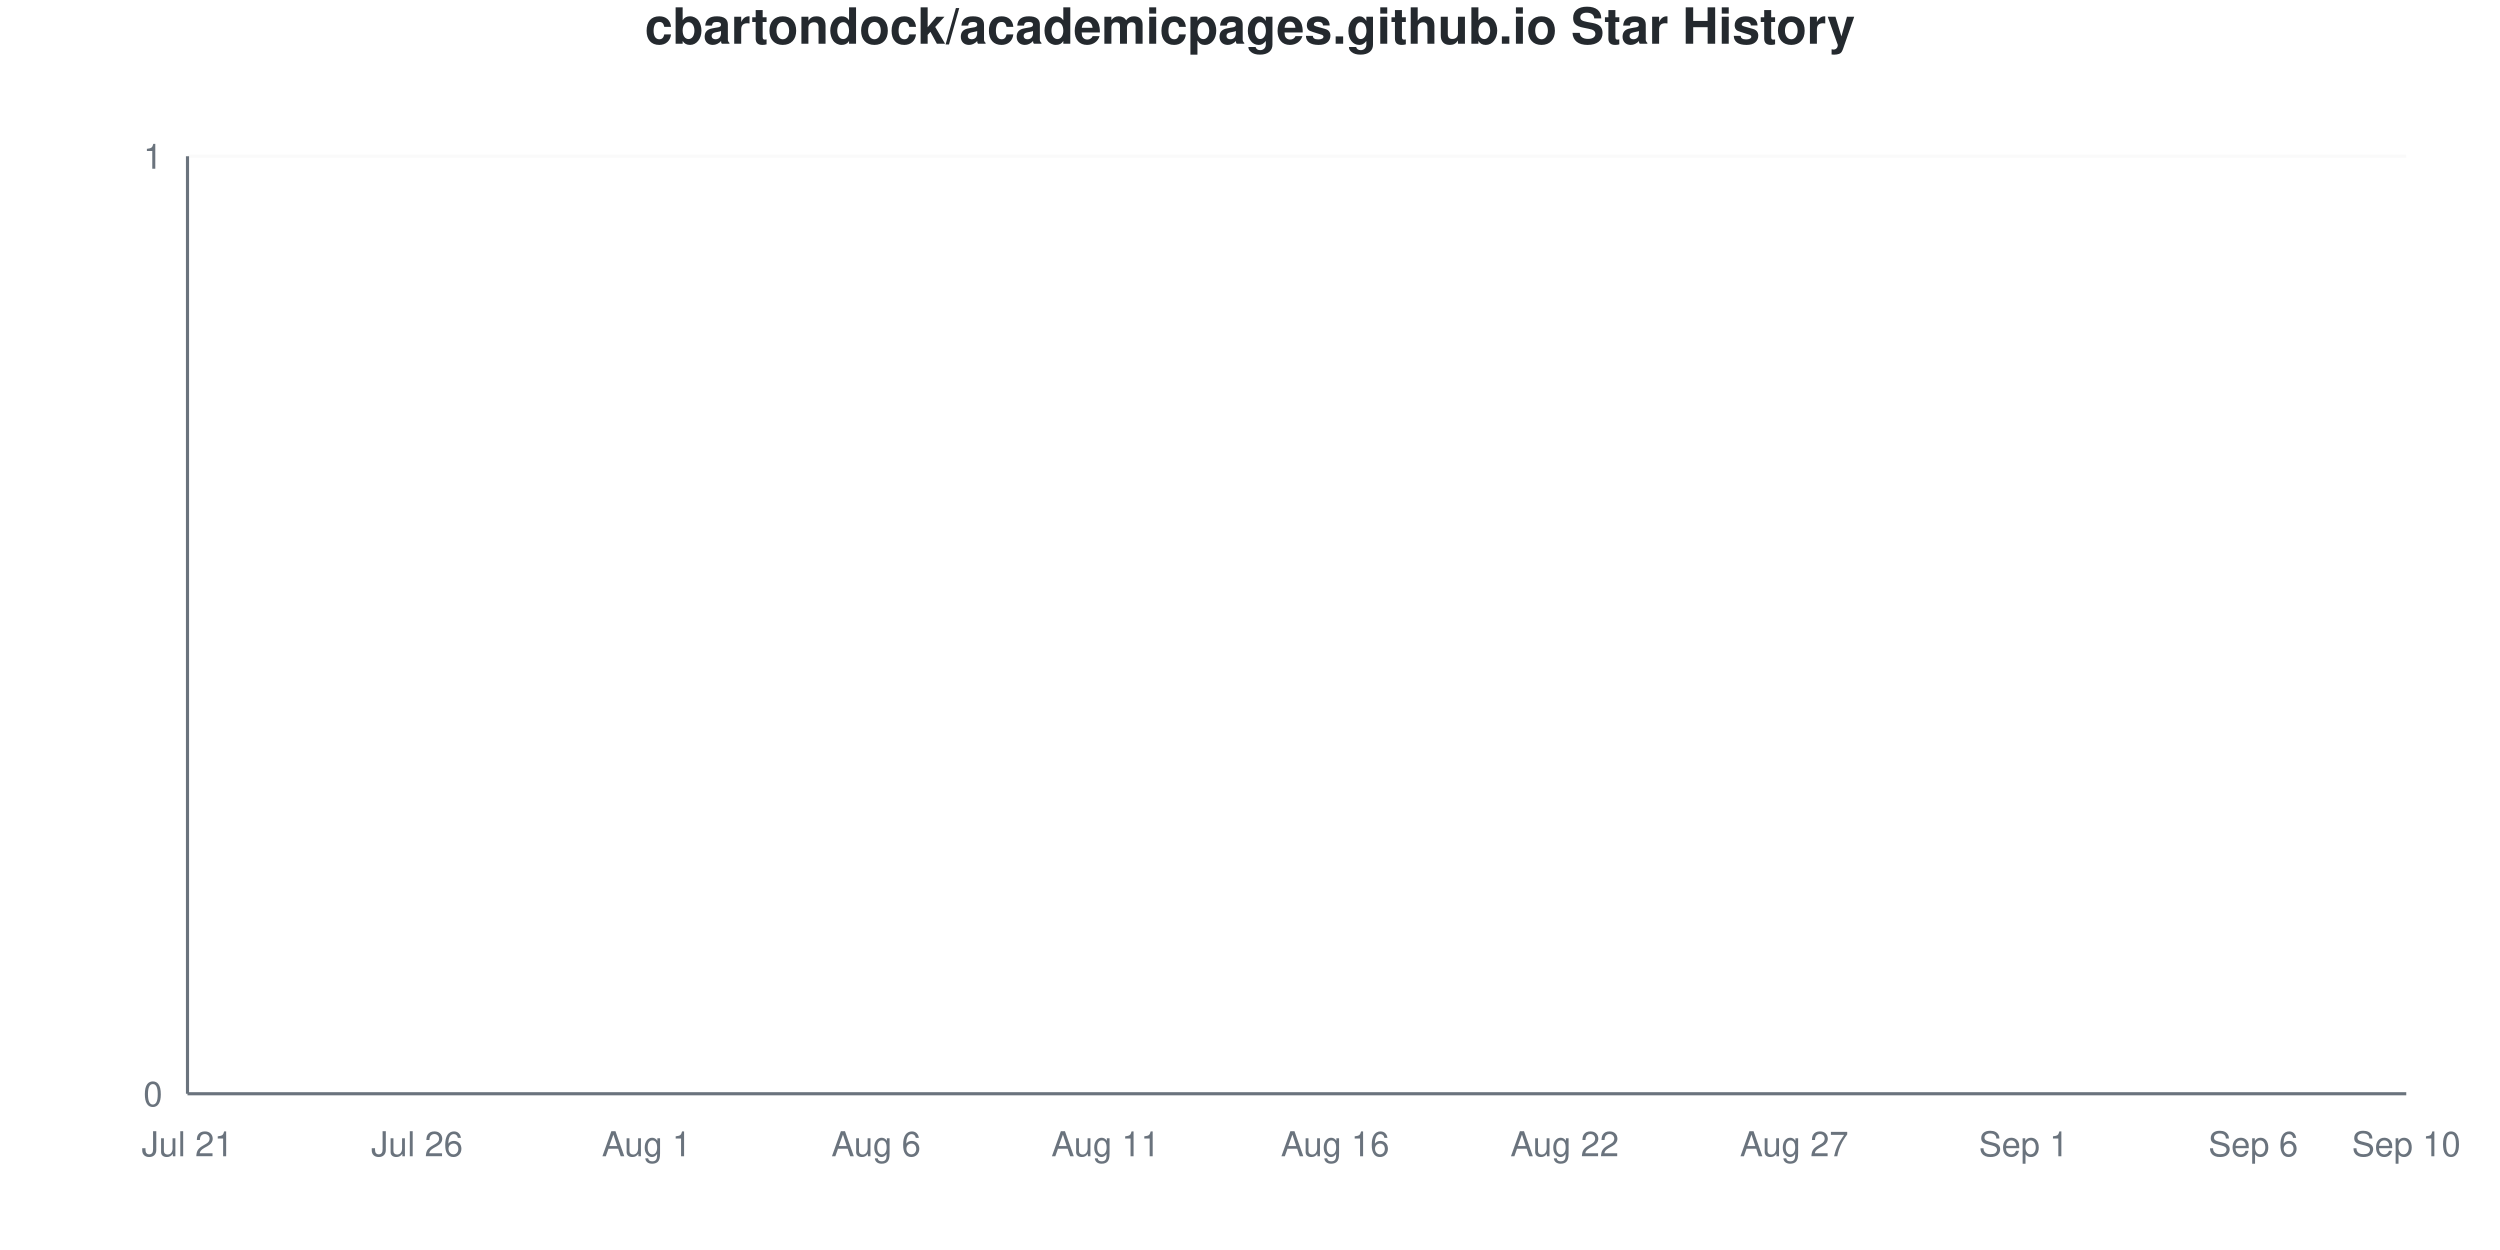
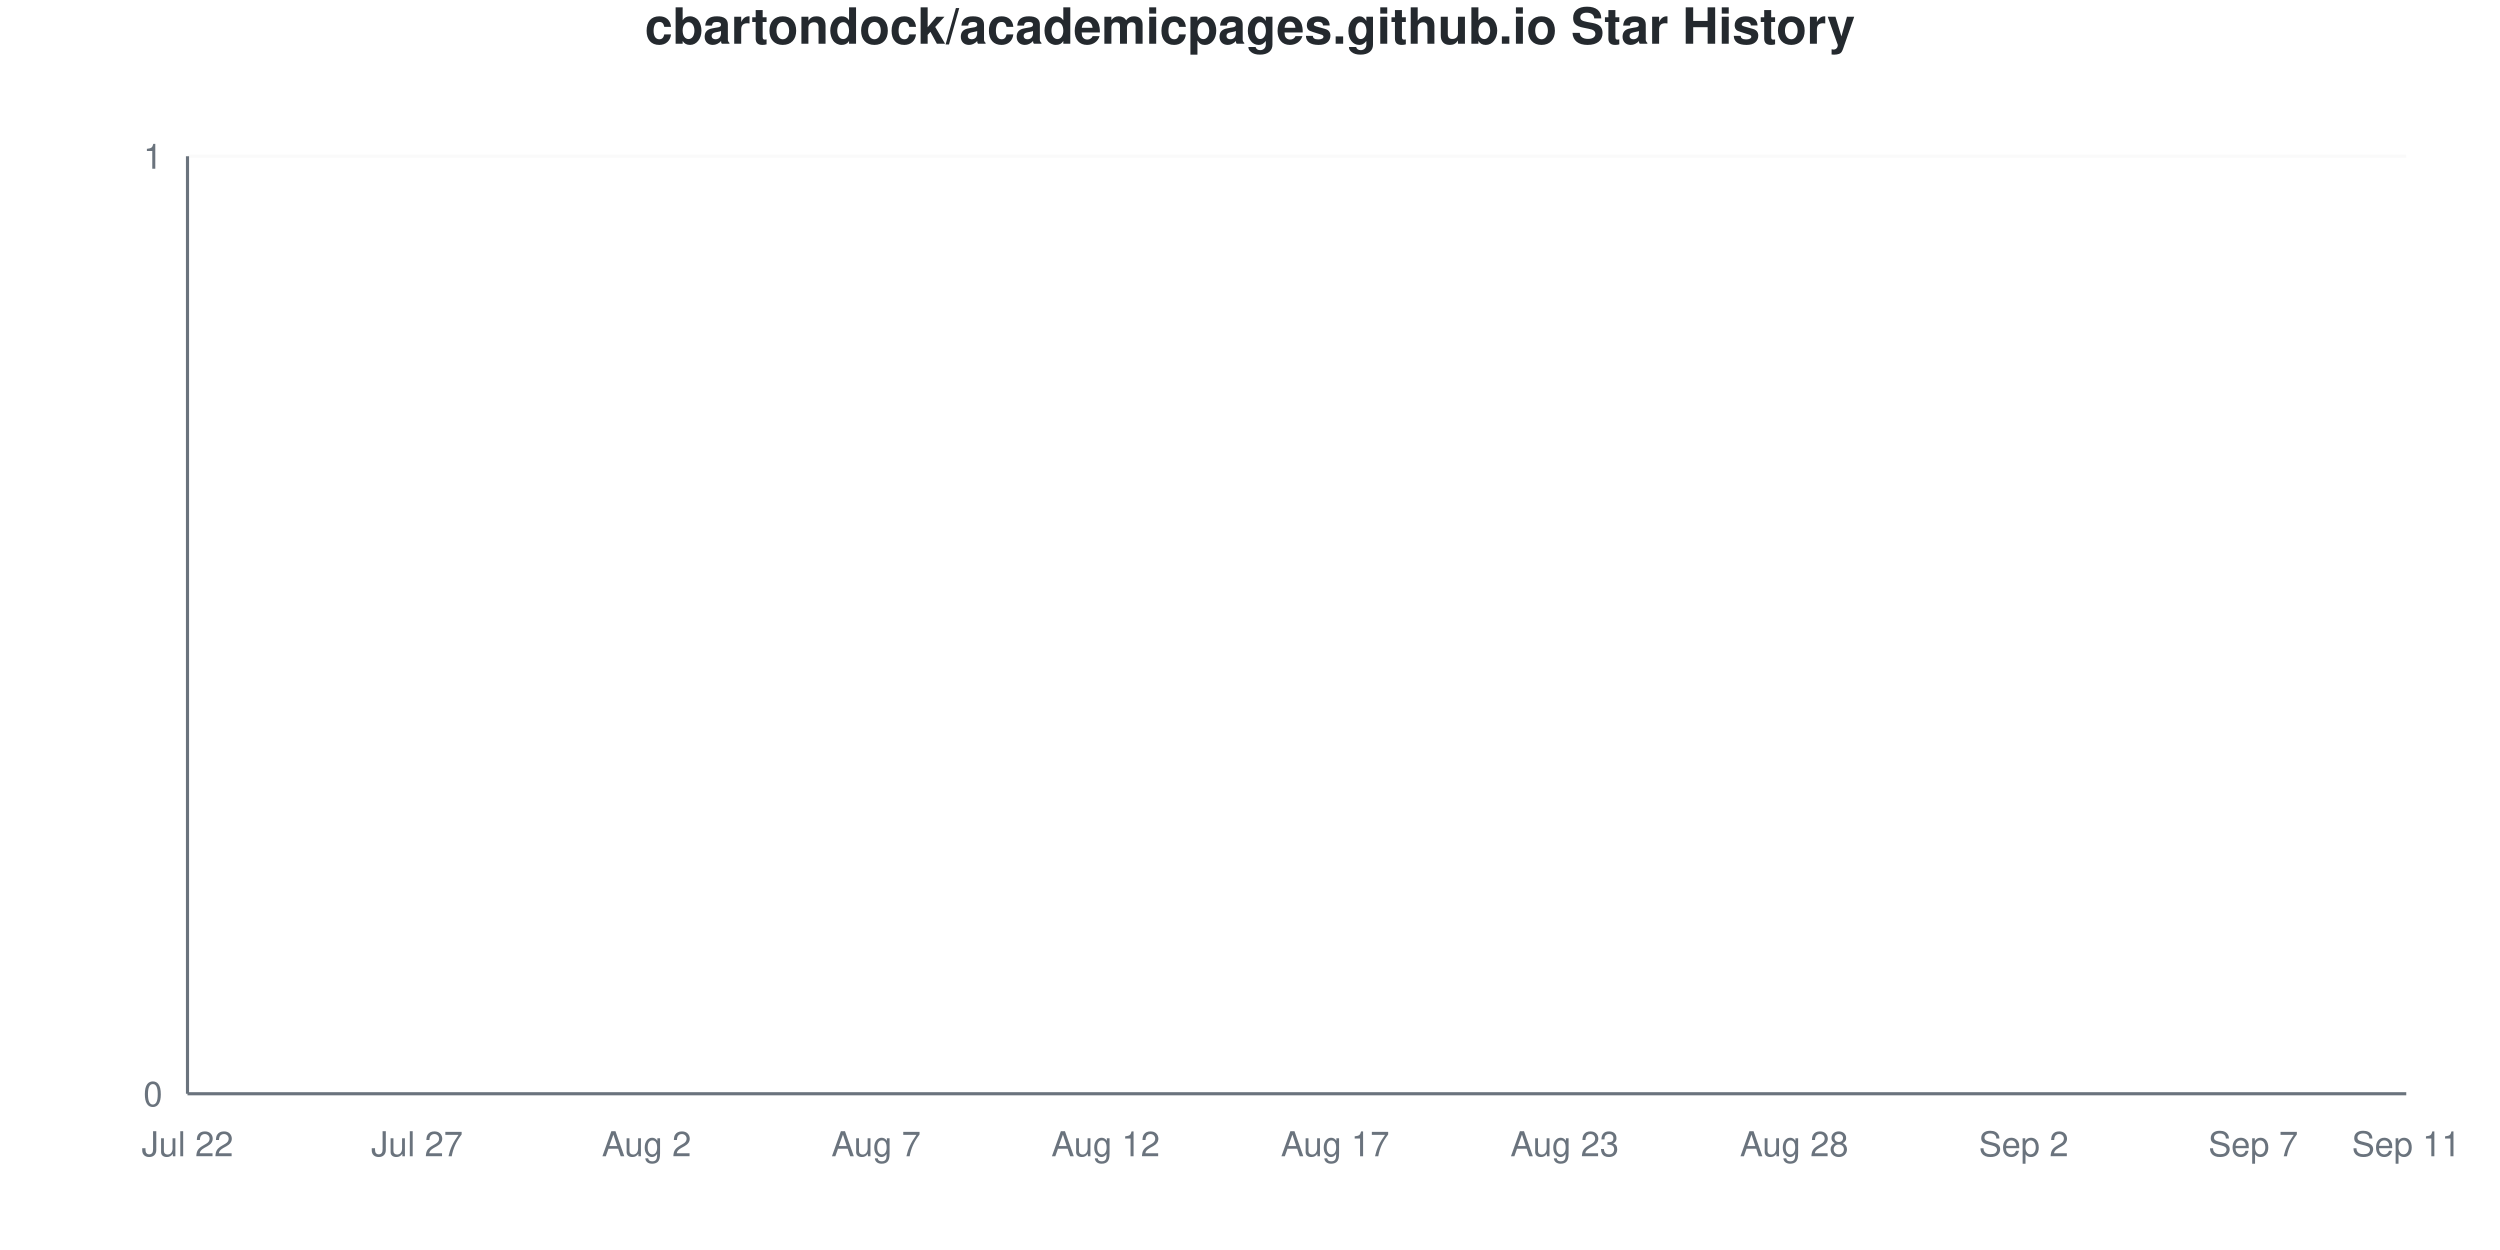
<svg xmlns="http://www.w3.org/2000/svg" viewBox="0 0 800 400" width="800" height="400">
  <style>
    @keyframes drawLine {
      to { stroke-dashoffset: 0; }
    }
    @keyframes fadeInPoint {
      from { opacity: 0; }
      to { opacity: 1; }
    }
    .data-line-0 {
      stroke-dasharray: 1065;
      stroke-dashoffset: 1065;
      animation: drawLine 2s ease-out forwards;
    }
    .data-point {
      opacity: 0;
      animation: fadeInPoint 0.5s ease-out forwards;
    }
    .chart-bg { fill: #fff; }
    .chart-text { fill: #24292e; }
    .chart-muted { fill: #6a737d; }
    .chart-grid { stroke: #eee; }
    .chart-axis { stroke: #6a737d; }
    @media (prefers-color-scheme: dark) {
      .chart-bg { fill: #0d1117; }
      .chart-text { fill: #e6edf3; }
      .chart-muted { fill: #8b949e; }
      .chart-grid { stroke: #21262d; }
      .chart-axis { stroke: #8b949e; }
    }
  </style>
  <rect width="800" height="400" class="chart-bg" />
  <text x="400" y="14" text-anchor="middle" class="chart-text" font-size="16" font-weight="bold" font-family="-apple-system, BlinkMacSystemFont, 'Segoe UI', Helvetica, Arial, sans-serif">cbartondock/academicpages.github.io Star History</text>
  <g class="grid">
    <line x1="60" y1="350" x2="770" y2="350" class="chart-grid" stroke-opacity="0.3" />
    <text x="52" y="354" text-anchor="end" class="chart-muted" font-size="11" font-family="-apple-system, BlinkMacSystemFont, 'Segoe UI', Helvetica, Arial, sans-serif">0</text>
    <line x1="60" y1="50" x2="770" y2="50" class="chart-grid" stroke-opacity="0.3" />
    <text x="52" y="54" text-anchor="end" class="chart-muted" font-size="11" font-family="-apple-system, BlinkMacSystemFont, 'Segoe UI', Helvetica, Arial, sans-serif">1</text>
  </g>
  <g class="milestones">
    
  </g>
  <g class="x-axis">
-     <text x="60" y="370" text-anchor="middle" class="chart-muted" font-size="11" font-family="-apple-system, BlinkMacSystemFont, 'Segoe UI', Helvetica, Arial, sans-serif">Jul 21</text>
-     <text x="133.448" y="370" text-anchor="middle" class="chart-muted" font-size="11" font-family="-apple-system, BlinkMacSystemFont, 'Segoe UI', Helvetica, Arial, sans-serif">Jul 26</text>
-     <text x="206.897" y="370" text-anchor="middle" class="chart-muted" font-size="11" font-family="-apple-system, BlinkMacSystemFont, 'Segoe UI', Helvetica, Arial, sans-serif">Aug 1</text>
-     <text x="280.345" y="370" text-anchor="middle" class="chart-muted" font-size="11" font-family="-apple-system, BlinkMacSystemFont, 'Segoe UI', Helvetica, Arial, sans-serif">Aug 6</text>
-     <text x="353.793" y="370" text-anchor="middle" class="chart-muted" font-size="11" font-family="-apple-system, BlinkMacSystemFont, 'Segoe UI', Helvetica, Arial, sans-serif">Aug 11</text>
-     <text x="427.241" y="370" text-anchor="middle" class="chart-muted" font-size="11" font-family="-apple-system, BlinkMacSystemFont, 'Segoe UI', Helvetica, Arial, sans-serif">Aug 16</text>
-     <text x="500.69" y="370" text-anchor="middle" class="chart-muted" font-size="11" font-family="-apple-system, BlinkMacSystemFont, 'Segoe UI', Helvetica, Arial, sans-serif">Aug 22</text>
-     <text x="574.138" y="370" text-anchor="middle" class="chart-muted" font-size="11" font-family="-apple-system, BlinkMacSystemFont, 'Segoe UI', Helvetica, Arial, sans-serif">Aug 27</text>
-     <text x="647.586" y="370" text-anchor="middle" class="chart-muted" font-size="11" font-family="-apple-system, BlinkMacSystemFont, 'Segoe UI', Helvetica, Arial, sans-serif">Sep 1</text>
-     <text x="721.034" y="370" text-anchor="middle" class="chart-muted" font-size="11" font-family="-apple-system, BlinkMacSystemFont, 'Segoe UI', Helvetica, Arial, sans-serif">Sep 6</text>
-     <text x="770" y="370" text-anchor="middle" class="chart-muted" font-size="11" font-family="-apple-system, BlinkMacSystemFont, 'Segoe UI', Helvetica, Arial, sans-serif">Sep 10</text>
+     <text x="60" y="370" text-anchor="middle" class="chart-muted" font-size="11" font-family="-apple-system, BlinkMacSystemFont, 'Segoe UI', Helvetica, Arial, sans-serif">Jul 22</text>
+     <text x="133.448" y="370" text-anchor="middle" class="chart-muted" font-size="11" font-family="-apple-system, BlinkMacSystemFont, 'Segoe UI', Helvetica, Arial, sans-serif">Jul 27</text>
+     <text x="206.897" y="370" text-anchor="middle" class="chart-muted" font-size="11" font-family="-apple-system, BlinkMacSystemFont, 'Segoe UI', Helvetica, Arial, sans-serif">Aug 2</text>
+     <text x="280.345" y="370" text-anchor="middle" class="chart-muted" font-size="11" font-family="-apple-system, BlinkMacSystemFont, 'Segoe UI', Helvetica, Arial, sans-serif">Aug 7</text>
+     <text x="353.793" y="370" text-anchor="middle" class="chart-muted" font-size="11" font-family="-apple-system, BlinkMacSystemFont, 'Segoe UI', Helvetica, Arial, sans-serif">Aug 12</text>
+     <text x="427.241" y="370" text-anchor="middle" class="chart-muted" font-size="11" font-family="-apple-system, BlinkMacSystemFont, 'Segoe UI', Helvetica, Arial, sans-serif">Aug 17</text>
+     <text x="500.69" y="370" text-anchor="middle" class="chart-muted" font-size="11" font-family="-apple-system, BlinkMacSystemFont, 'Segoe UI', Helvetica, Arial, sans-serif">Aug 23</text>
+     <text x="574.138" y="370" text-anchor="middle" class="chart-muted" font-size="11" font-family="-apple-system, BlinkMacSystemFont, 'Segoe UI', Helvetica, Arial, sans-serif">Aug 28</text>
+     <text x="647.586" y="370" text-anchor="middle" class="chart-muted" font-size="11" font-family="-apple-system, BlinkMacSystemFont, 'Segoe UI', Helvetica, Arial, sans-serif">Sep 2</text>
+     <text x="721.034" y="370" text-anchor="middle" class="chart-muted" font-size="11" font-family="-apple-system, BlinkMacSystemFont, 'Segoe UI', Helvetica, Arial, sans-serif">Sep 7</text>
+     <text x="770" y="370" text-anchor="middle" class="chart-muted" font-size="11" font-family="-apple-system, BlinkMacSystemFont, 'Segoe UI', Helvetica, Arial, sans-serif">Sep 11</text>
  </g>
  <line x1="60" y1="50" x2="60" y2="350" class="chart-axis" stroke-width="1" />
  <line x1="60" y1="350" x2="770" y2="350" class="chart-axis" stroke-width="1" />
  <path d="M60,350 L60,350 C68.161,350 76.322,350 84.483,350 C92.644,350 100.805,350 108.966,350 C117.126,350 125.287,350 133.448,350 C141.609,350 149.77,350 157.931,350 C166.092,350 174.253,350 182.414,350 C190.575,350 198.736,350 206.897,350 C215.057,350 223.218,350 231.379,350 C239.54,350 247.701,350 255.862,350 C264.023,350 272.184,350 280.345,350 C288.506,350 296.667,350 304.828,350 C312.989,350 321.149,350 329.31,350 C337.471,350 345.632,350 353.793,350 C361.954,350 370.115,350 378.276,350 C386.437,350 394.598,350 402.759,350 C410.92,350 419.08,350 427.241,350 C435.402,350 443.563,350 451.724,350 C459.885,350 468.046,350 476.207,350 C484.368,350 492.529,350 500.69,350 C508.851,350 517.011,350 525.172,350 C533.333,350 541.494,350 549.655,350 C557.816,350 565.977,350 574.138,350 C582.299,350 590.46,350 598.621,350 C606.782,350 614.943,350 623.103,350 C631.264,350 639.425,350 647.586,350 C655.747,350 663.908,350 672.069,350 C680.23,350 688.391,350 696.552,350 C704.713,350 712.874,350 721.034,350 C729.195,350 737.356,350 745.517,350 C753.678,350 761.839,350 770,350 L770,350 L60,350 Z" fill="#dfb317" fill-opacity="0.1" />
  <path d="M60,350 L60,350 C68.161,350 76.322,350 84.483,350 C92.644,350 100.805,350 108.966,350 C117.126,350 125.287,350 133.448,350 C141.609,350 149.77,350 157.931,350 C166.092,350 174.253,350 182.414,350 C190.575,350 198.736,350 206.897,350 C215.057,350 223.218,350 231.379,350 C239.54,350 247.701,350 255.862,350 C264.023,350 272.184,350 280.345,350 C288.506,350 296.667,350 304.828,350 C312.989,350 321.149,350 329.31,350 C337.471,350 345.632,350 353.793,350 C361.954,350 370.115,350 378.276,350 C386.437,350 394.598,350 402.759,350 C410.92,350 419.08,350 427.241,350 C435.402,350 443.563,350 451.724,350 C459.885,350 468.046,350 476.207,350 C484.368,350 492.529,350 500.69,350 C508.851,350 517.011,350 525.172,350 C533.333,350 541.494,350 549.655,350 C557.816,350 565.977,350 574.138,350 C582.299,350 590.46,350 598.621,350 C606.782,350 614.943,350 623.103,350 C631.264,350 639.425,350 647.586,350 C655.747,350 663.908,350 672.069,350 C680.23,350 688.391,350 696.552,350 C704.713,350 712.874,350 721.034,350 C729.195,350 737.356,350 745.517,350 C753.678,350 761.839,350 770,350" fill="none" stroke="#dfb317" stroke-width="2.5" class="data-line-0" />
  <g class="points">
    <circle cx="60" cy="350" r="4" fill="#dfb317" class="data-point" style="animation-delay: 1.50s" />
    <circle cx="84.483" cy="350" r="4" fill="#dfb317" class="data-point" style="animation-delay: 1.55s" />
    <circle cx="108.966" cy="350" r="4" fill="#dfb317" class="data-point" style="animation-delay: 1.60s" />
    <circle cx="133.448" cy="350" r="4" fill="#dfb317" class="data-point" style="animation-delay: 1.65s" />
    <circle cx="157.931" cy="350" r="4" fill="#dfb317" class="data-point" style="animation-delay: 1.70s" />
    <circle cx="182.414" cy="350" r="4" fill="#dfb317" class="data-point" style="animation-delay: 1.75s" />
    <circle cx="206.897" cy="350" r="4" fill="#dfb317" class="data-point" style="animation-delay: 1.80s" />
    <circle cx="231.379" cy="350" r="4" fill="#dfb317" class="data-point" style="animation-delay: 1.85s" />
    <circle cx="255.862" cy="350" r="4" fill="#dfb317" class="data-point" style="animation-delay: 1.90s" />
    <circle cx="280.345" cy="350" r="4" fill="#dfb317" class="data-point" style="animation-delay: 1.95s" />
    <circle cx="304.828" cy="350" r="4" fill="#dfb317" class="data-point" style="animation-delay: 2.00s" />
    <circle cx="329.31" cy="350" r="4" fill="#dfb317" class="data-point" style="animation-delay: 2.05s" />
    <circle cx="353.793" cy="350" r="4" fill="#dfb317" class="data-point" style="animation-delay: 2.10s" />
    <circle cx="378.276" cy="350" r="4" fill="#dfb317" class="data-point" style="animation-delay: 2.15s" />
    <circle cx="402.759" cy="350" r="4" fill="#dfb317" class="data-point" style="animation-delay: 2.20s" />
    <circle cx="427.241" cy="350" r="4" fill="#dfb317" class="data-point" style="animation-delay: 2.25s" />
    <circle cx="451.724" cy="350" r="4" fill="#dfb317" class="data-point" style="animation-delay: 2.30s" />
    <circle cx="476.207" cy="350" r="4" fill="#dfb317" class="data-point" style="animation-delay: 2.35s" />
    <circle cx="500.69" cy="350" r="4" fill="#dfb317" class="data-point" style="animation-delay: 2.40s" />
    <circle cx="525.172" cy="350" r="4" fill="#dfb317" class="data-point" style="animation-delay: 2.45s" />
    <circle cx="549.655" cy="350" r="4" fill="#dfb317" class="data-point" style="animation-delay: 2.50s" />
    <circle cx="574.138" cy="350" r="4" fill="#dfb317" class="data-point" style="animation-delay: 2.55s" />
    <circle cx="598.621" cy="350" r="4" fill="#dfb317" class="data-point" style="animation-delay: 2.60s" />
    <circle cx="623.103" cy="350" r="4" fill="#dfb317" class="data-point" style="animation-delay: 2.65s" />
    <circle cx="647.586" cy="350" r="4" fill="#dfb317" class="data-point" style="animation-delay: 2.70s" />
    <circle cx="672.069" cy="350" r="4" fill="#dfb317" class="data-point" style="animation-delay: 2.75s" />
    <circle cx="696.552" cy="350" r="4" fill="#dfb317" class="data-point" style="animation-delay: 2.80s" />
    <circle cx="721.034" cy="350" r="4" fill="#dfb317" class="data-point" style="animation-delay: 2.85s" />
    <circle cx="745.517" cy="350" r="4" fill="#dfb317" class="data-point" style="animation-delay: 2.90s" />
    <circle cx="770" cy="350" r="4" fill="#dfb317" class="data-point" style="animation-delay: 2.95s" />
  </g>
</svg>
